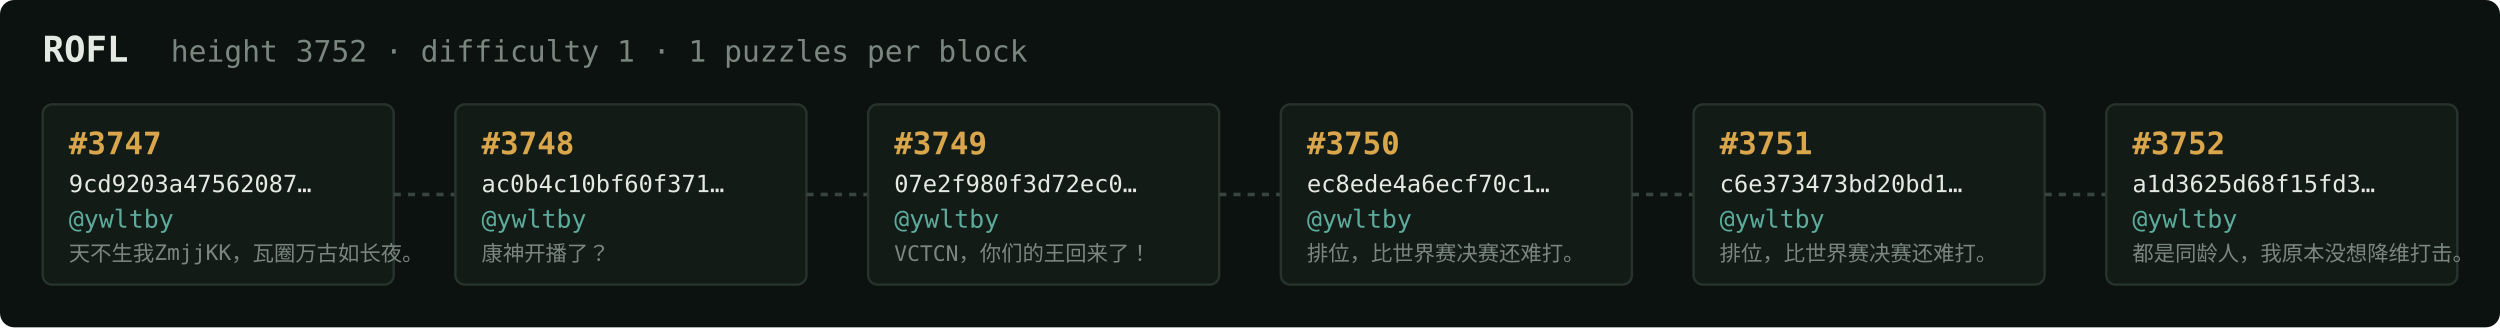
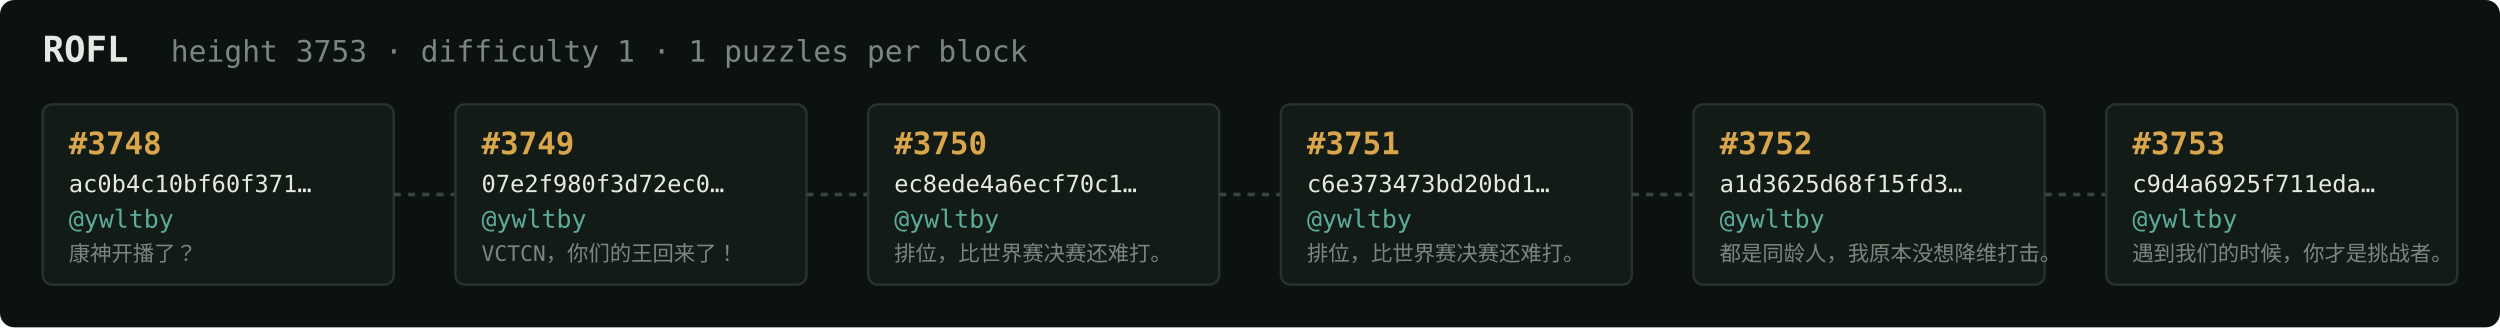
<svg xmlns="http://www.w3.org/2000/svg" width="1054" height="138" viewBox="0 0 1054 138" font-family="ui-monospace,SFMono-Regular,Menlo,monospace">
  <rect fill="#0c1210" width="1054" height="138" rx="6" />
  <text x="18" y="26" fill="#e5e9e3" font-size="15" font-weight="700">ROFL</text>
-   <text x="72" y="26" fill="#7a867f" font-size="12.5">height 3752 · difficulty 1 · 1 puzzles per block</text>
+   <text x="72" y="26" fill="#7a867f" font-size="12.5">height 3753 · difficulty 1 · 1 puzzles per block</text>
  <rect x="18" y="44" width="148" height="76" rx="4" fill="#131b17" stroke="#28332e" stroke-width="1" />
-   <text x="29" y="65" fill="#d9a64c" font-size="13" font-weight="700">#3747</text>
-   <text x="29" y="81" fill="#e5e9e3" font-size="10">9cd9203a47562087…</text>
+   <text x="29" y="65" fill="#d9a64c" font-size="13" font-weight="700">#3748</text>
+   <text x="29" y="81" fill="#e5e9e3" font-size="10">ac0b4c10bf60f371…</text>
  <text x="29" y="96" fill="#5cab9b" font-size="10.5">@ywltby</text>
-   <text x="29" y="110" fill="#7a867f" font-size="9">天不生我ZmjjKK，瓦圈万古如长夜。</text>
+   <text x="29" y="110" fill="#7a867f" font-size="9">康神开播了？</text>
  <line x1="166" y1="82.0" x2="192" y2="82.0" stroke="#38443e" stroke-width="1.5" stroke-dasharray="3 3" />
  <rect x="192" y="44" width="148" height="76" rx="4" fill="#131b17" stroke="#28332e" stroke-width="1" />
-   <text x="203" y="65" fill="#d9a64c" font-size="13" font-weight="700">#3748</text>
-   <text x="203" y="81" fill="#e5e9e3" font-size="10">ac0b4c10bf60f371…</text>
+   <text x="203" y="65" fill="#d9a64c" font-size="13" font-weight="700">#3749</text>
+   <text x="203" y="81" fill="#e5e9e3" font-size="10">07e2f980f3d72ec0…</text>
  <text x="203" y="96" fill="#5cab9b" font-size="10.5">@ywltby</text>
-   <text x="203" y="110" fill="#7a867f" font-size="9">康神开播了？</text>
+   <text x="203" y="110" fill="#7a867f" font-size="9">VCTCN，你们的王回来了！</text>
  <line x1="340" y1="82.0" x2="366" y2="82.0" stroke="#38443e" stroke-width="1.5" stroke-dasharray="3 3" />
  <rect x="366" y="44" width="148" height="76" rx="4" fill="#131b17" stroke="#28332e" stroke-width="1" />
-   <text x="377" y="65" fill="#d9a64c" font-size="13" font-weight="700">#3749</text>
-   <text x="377" y="81" fill="#e5e9e3" font-size="10">07e2f980f3d72ec0…</text>
+   <text x="377" y="65" fill="#d9a64c" font-size="13" font-weight="700">#3750</text>
+   <text x="377" y="81" fill="#e5e9e3" font-size="10">ec8ede4a6ecf70c1…</text>
  <text x="377" y="96" fill="#5cab9b" font-size="10.5">@ywltby</text>
-   <text x="377" y="110" fill="#7a867f" font-size="9">VCTCN，你们的王回来了！</text>
+   <text x="377" y="110" fill="#7a867f" font-size="9">排位，比世界赛决赛还难打。</text>
  <line x1="514" y1="82.0" x2="540" y2="82.0" stroke="#38443e" stroke-width="1.5" stroke-dasharray="3 3" />
  <rect x="540" y="44" width="148" height="76" rx="4" fill="#131b17" stroke="#28332e" stroke-width="1" />
-   <text x="551" y="65" fill="#d9a64c" font-size="13" font-weight="700">#3750</text>
-   <text x="551" y="81" fill="#e5e9e3" font-size="10">ec8ede4a6ecf70c1…</text>
+   <text x="551" y="65" fill="#d9a64c" font-size="13" font-weight="700">#3751</text>
+   <text x="551" y="81" fill="#e5e9e3" font-size="10">c6e373473bd20bd1…</text>
  <text x="551" y="96" fill="#5cab9b" font-size="10.5">@ywltby</text>
  <text x="551" y="110" fill="#7a867f" font-size="9">排位，比世界赛决赛还难打。</text>
  <line x1="688" y1="82.0" x2="714" y2="82.0" stroke="#38443e" stroke-width="1.5" stroke-dasharray="3 3" />
  <rect x="714" y="44" width="148" height="76" rx="4" fill="#131b17" stroke="#28332e" stroke-width="1" />
-   <text x="725" y="65" fill="#d9a64c" font-size="13" font-weight="700">#3751</text>
-   <text x="725" y="81" fill="#e5e9e3" font-size="10">c6e373473bd20bd1…</text>
+   <text x="725" y="65" fill="#d9a64c" font-size="13" font-weight="700">#3752</text>
+   <text x="725" y="81" fill="#e5e9e3" font-size="10">a1d3625d68f15fd3…</text>
  <text x="725" y="96" fill="#5cab9b" font-size="10.5">@ywltby</text>
-   <text x="725" y="110" fill="#7a867f" font-size="9">排位，比世界赛决赛还难打。</text>
+   <text x="725" y="110" fill="#7a867f" font-size="9">都是同龄人，我原本没想降维打击。</text>
  <line x1="862" y1="82.0" x2="888" y2="82.0" stroke="#38443e" stroke-width="1.5" stroke-dasharray="3 3" />
  <rect x="888" y="44" width="148" height="76" rx="4" fill="#131b17" stroke="#28332e" stroke-width="1" />
-   <text x="899" y="65" fill="#d9a64c" font-size="13" font-weight="700">#3752</text>
-   <text x="899" y="81" fill="#e5e9e3" font-size="10">a1d3625d68f15fd3…</text>
+   <text x="899" y="65" fill="#d9a64c" font-size="13" font-weight="700">#3753</text>
+   <text x="899" y="81" fill="#e5e9e3" font-size="10">c9d4a6925f711eda…</text>
  <text x="899" y="96" fill="#5cab9b" font-size="10.5">@ywltby</text>
-   <text x="899" y="110" fill="#7a867f" font-size="9">都是同龄人，我原本没想降维打击。</text>
+   <text x="899" y="110" fill="#7a867f" font-size="9">遇到我们的时候，你才是挑战者。</text>
</svg>
